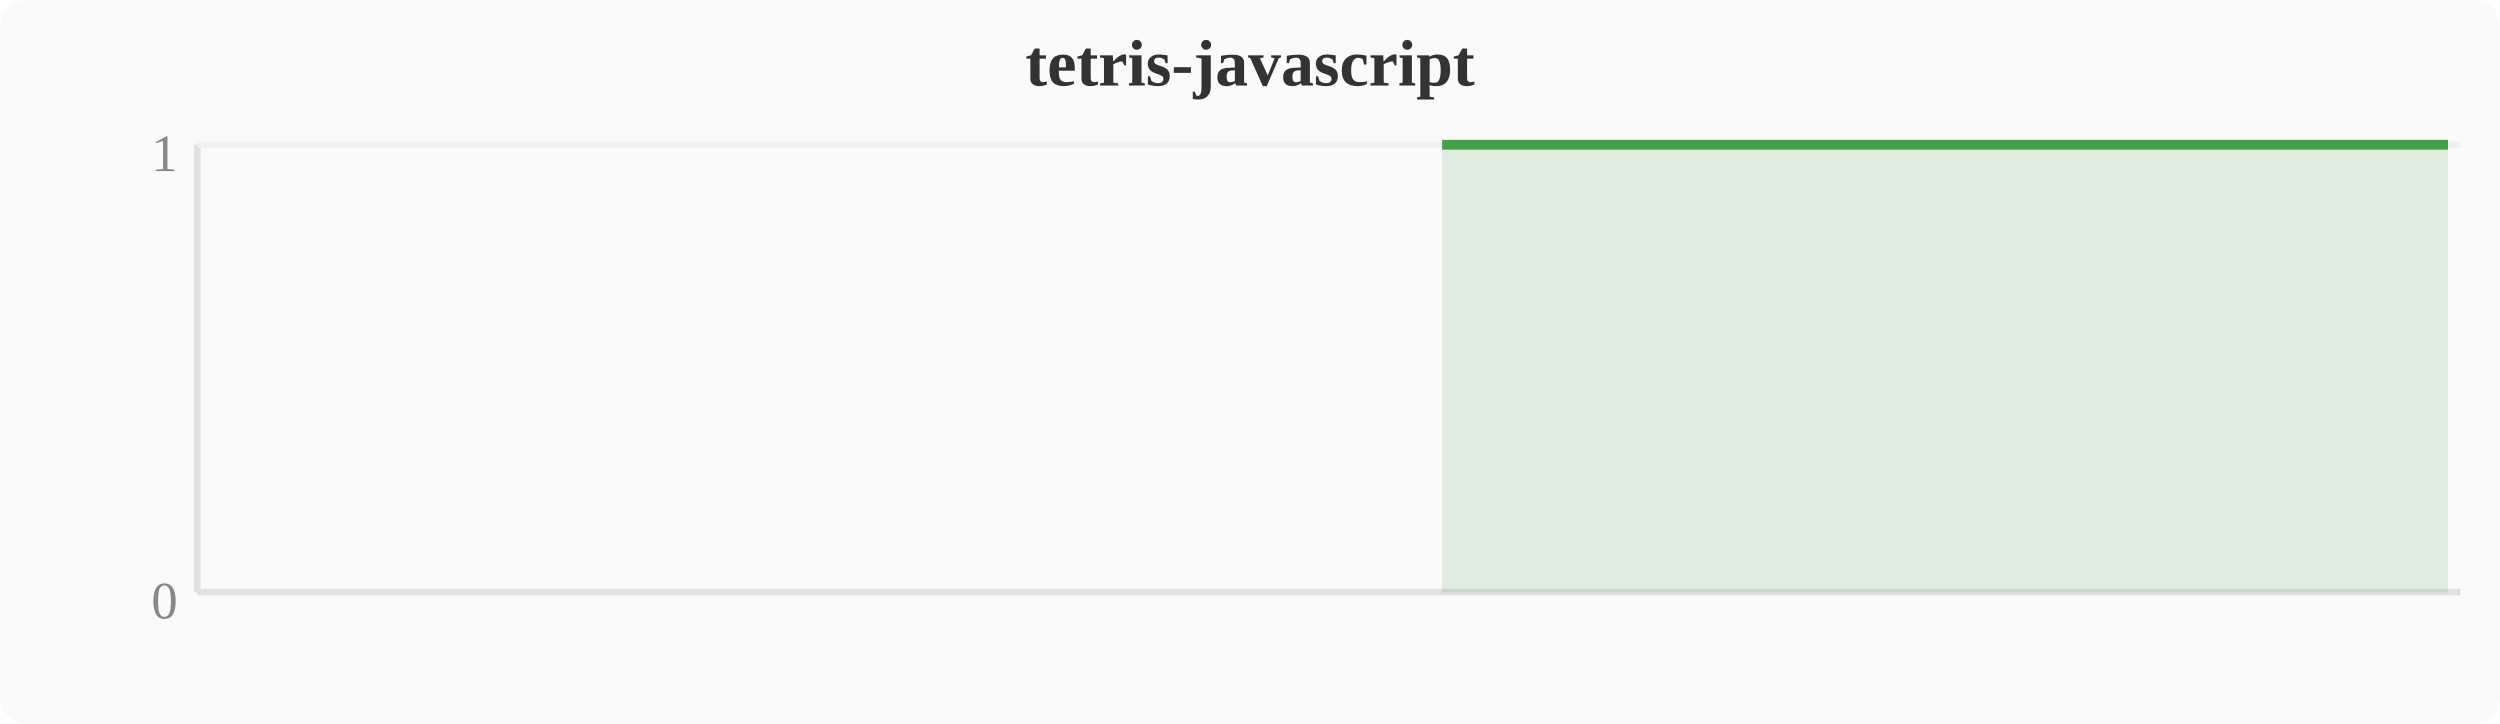
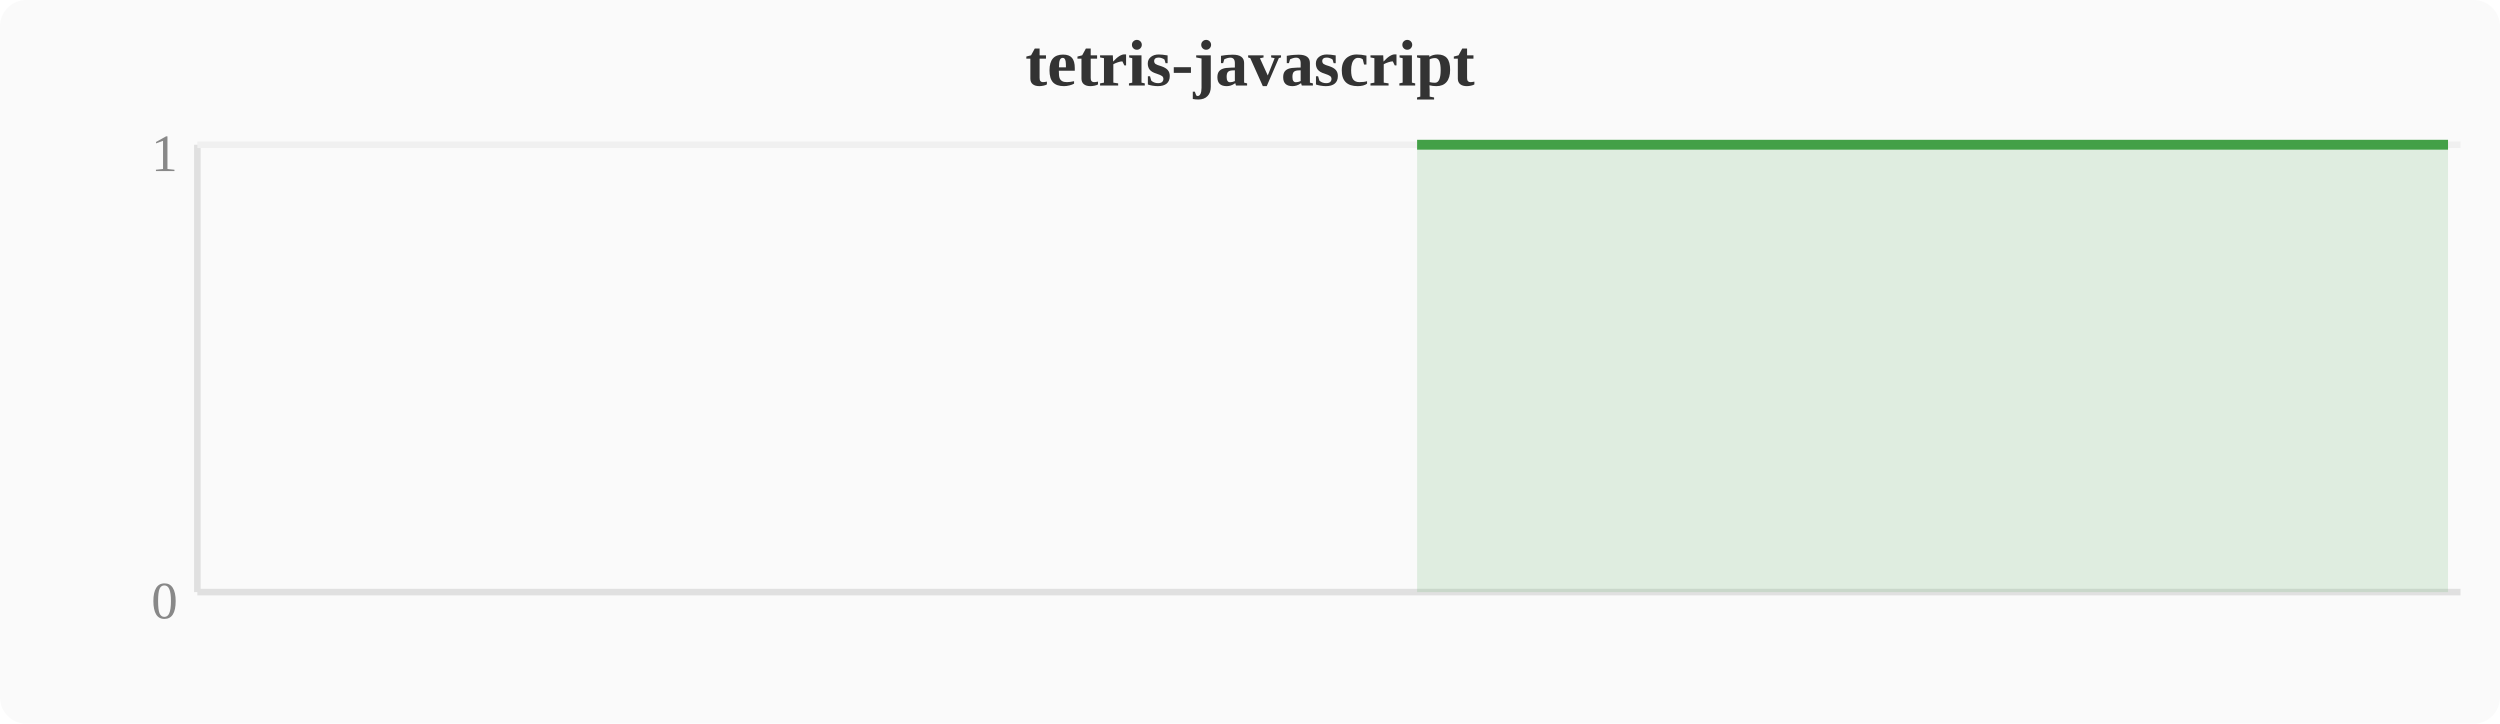
<svg xmlns="http://www.w3.org/2000/svg" width="380" height="110" viewBox="0 0 380 110">
  <rect width="380" height="110" fill="#fafafa" rx="4" />
  <text x="190" y="13" text-anchor="middle" font-size="10" font-weight="bold" fill="#333">tetris-javascript</text>
  <line x1="30" y1="22" x2="30" y2="90" stroke="#e0e0e0" stroke-width="1" />
  <line x1="30" y1="90" x2="374" y2="90" stroke="#e0e0e0" stroke-width="1" />
  <line x1="30" y1="22" x2="374" y2="22" stroke="#f0f0f0" stroke-width="1" />
  <text x="27" y="94" text-anchor="end" font-size="8" fill="#888">0</text>
  <text x="27" y="26" text-anchor="end" font-size="8" fill="#888">1</text>
-   <polygon points="219.2,22.0 223.0,22.0 226.8,22.0 230.7,22.0 234.5,22.0 238.3,22.0 242.1,22.0 246.0,22.0 249.8,22.0 253.6,22.0 257.4,22.0 261.2,22.0 265.1,22.0 268.9,22.0 272.7,22.0 276.5,22.0 280.4,22.0 284.2,22.0 288.0,22.0 291.8,22.0 295.6,22.0 299.5,22.0 303.3,22.0 307.1,22.0 310.9,22.0 314.8,22.0 318.6,22.0 322.4,22.0 326.2,22.0 330.0,22.0 333.9,22.0 337.7,22.0 341.5,22.0 345.3,22.0 349.2,22.0 353.0,22.0 356.8,22.0 360.6,22.0 364.4,22.0 368.3,22.0 372.1,22.0 372.1,90 219.2,90" fill="#43a047" opacity="0.15" />
-   <polyline points="219.2,22.0 223.0,22.0 226.8,22.0 230.7,22.0 234.5,22.0 238.3,22.0 242.1,22.0 246.0,22.0 249.8,22.0 253.6,22.0 257.4,22.0 261.2,22.0 265.1,22.0 268.9,22.0 272.7,22.0 276.5,22.0 280.4,22.0 284.2,22.0 288.0,22.0 291.8,22.0 295.6,22.0 299.5,22.0 303.3,22.0 307.1,22.0 310.9,22.0 314.8,22.0 318.6,22.0 322.4,22.0 326.2,22.0 330.0,22.0 333.9,22.0 337.7,22.0 341.5,22.0 345.3,22.0 349.2,22.0 353.0,22.0 356.8,22.0 360.6,22.0 364.4,22.0 368.3,22.0 372.1,22.0" fill="none" stroke="#43a047" stroke-width="1.5" stroke-linejoin="round" />
+   <polygon points="215.4,22.0 219.2,22.0 223.0,22.0 226.8,22.0 230.7,22.0 234.5,22.0 238.3,22.0 242.1,22.0 246.0,22.0 249.8,22.0 253.6,22.0 257.4,22.0 261.2,22.0 265.1,22.0 268.9,22.0 272.7,22.0 276.5,22.0 280.4,22.0 284.2,22.0 288.0,22.0 291.8,22.0 295.6,22.0 299.5,22.0 303.3,22.0 307.1,22.0 310.9,22.0 314.8,22.0 318.6,22.0 322.4,22.0 326.2,22.0 330.0,22.0 333.9,22.0 337.7,22.0 341.5,22.0 345.3,22.0 349.2,22.0 353.0,22.0 356.8,22.0 360.6,22.0 364.4,22.0 368.3,22.0 372.1,22.0 372.1,90 215.4,90" fill="#43a047" opacity="0.15" />
+   <polyline points="215.4,22.0 219.2,22.0 223.0,22.0 226.8,22.0 230.7,22.0 234.5,22.0 238.3,22.0 242.1,22.0 246.0,22.0 249.8,22.0 253.6,22.0 257.4,22.0 261.2,22.0 265.1,22.0 268.9,22.0 272.7,22.0 276.5,22.0 280.4,22.0 284.2,22.0 288.0,22.0 291.8,22.0 295.6,22.0 299.5,22.0 303.3,22.0 307.1,22.0 310.9,22.0 314.8,22.0 318.6,22.0 322.4,22.0 326.2,22.0 330.0,22.0 333.9,22.0 337.7,22.0 341.5,22.0 345.3,22.0 349.2,22.0 353.0,22.0 356.8,22.0 360.6,22.0 364.4,22.0 368.3,22.0 372.1,22.0" fill="none" stroke="#43a047" stroke-width="1.5" stroke-linejoin="round" />
</svg>
